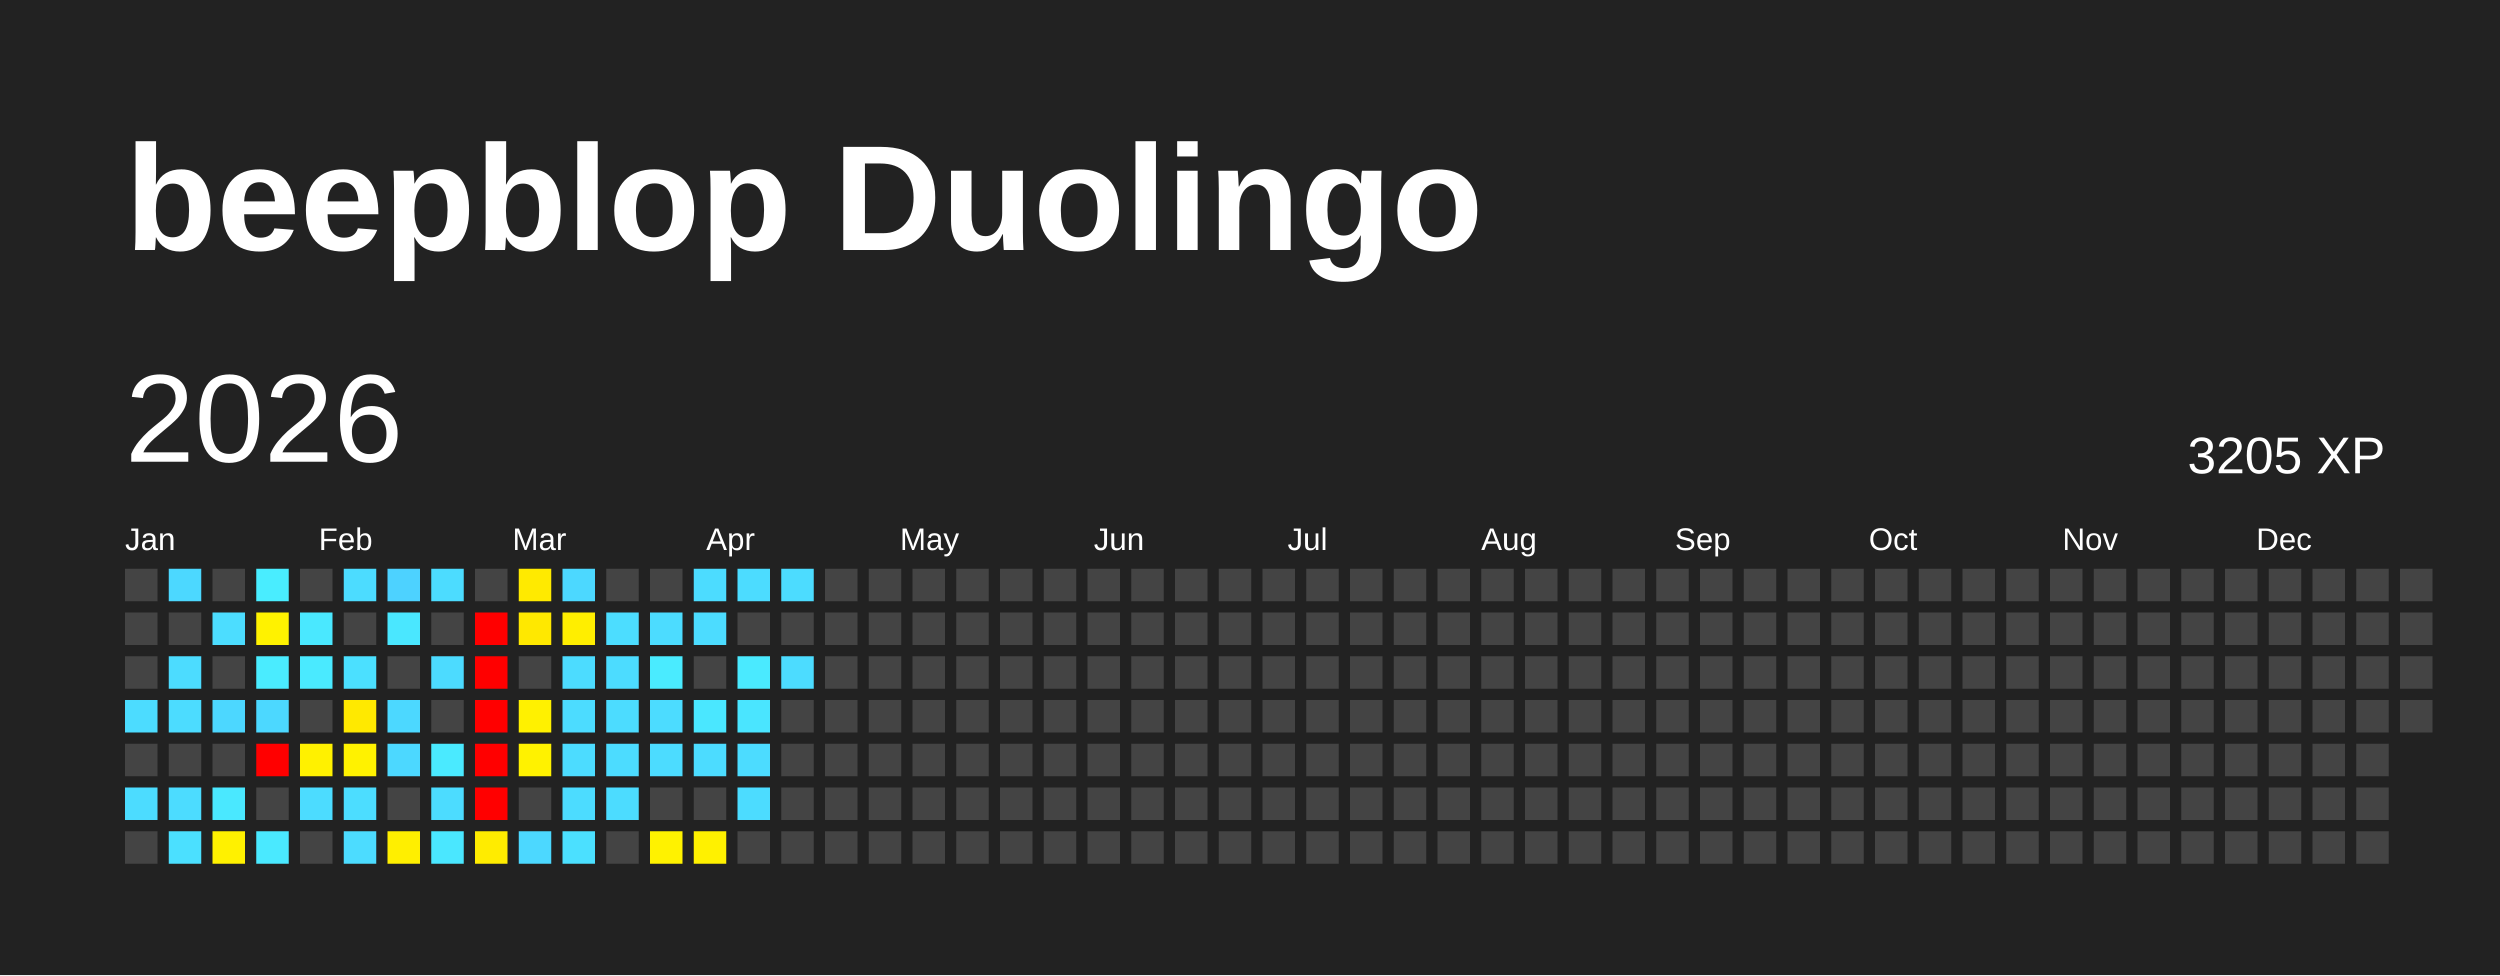
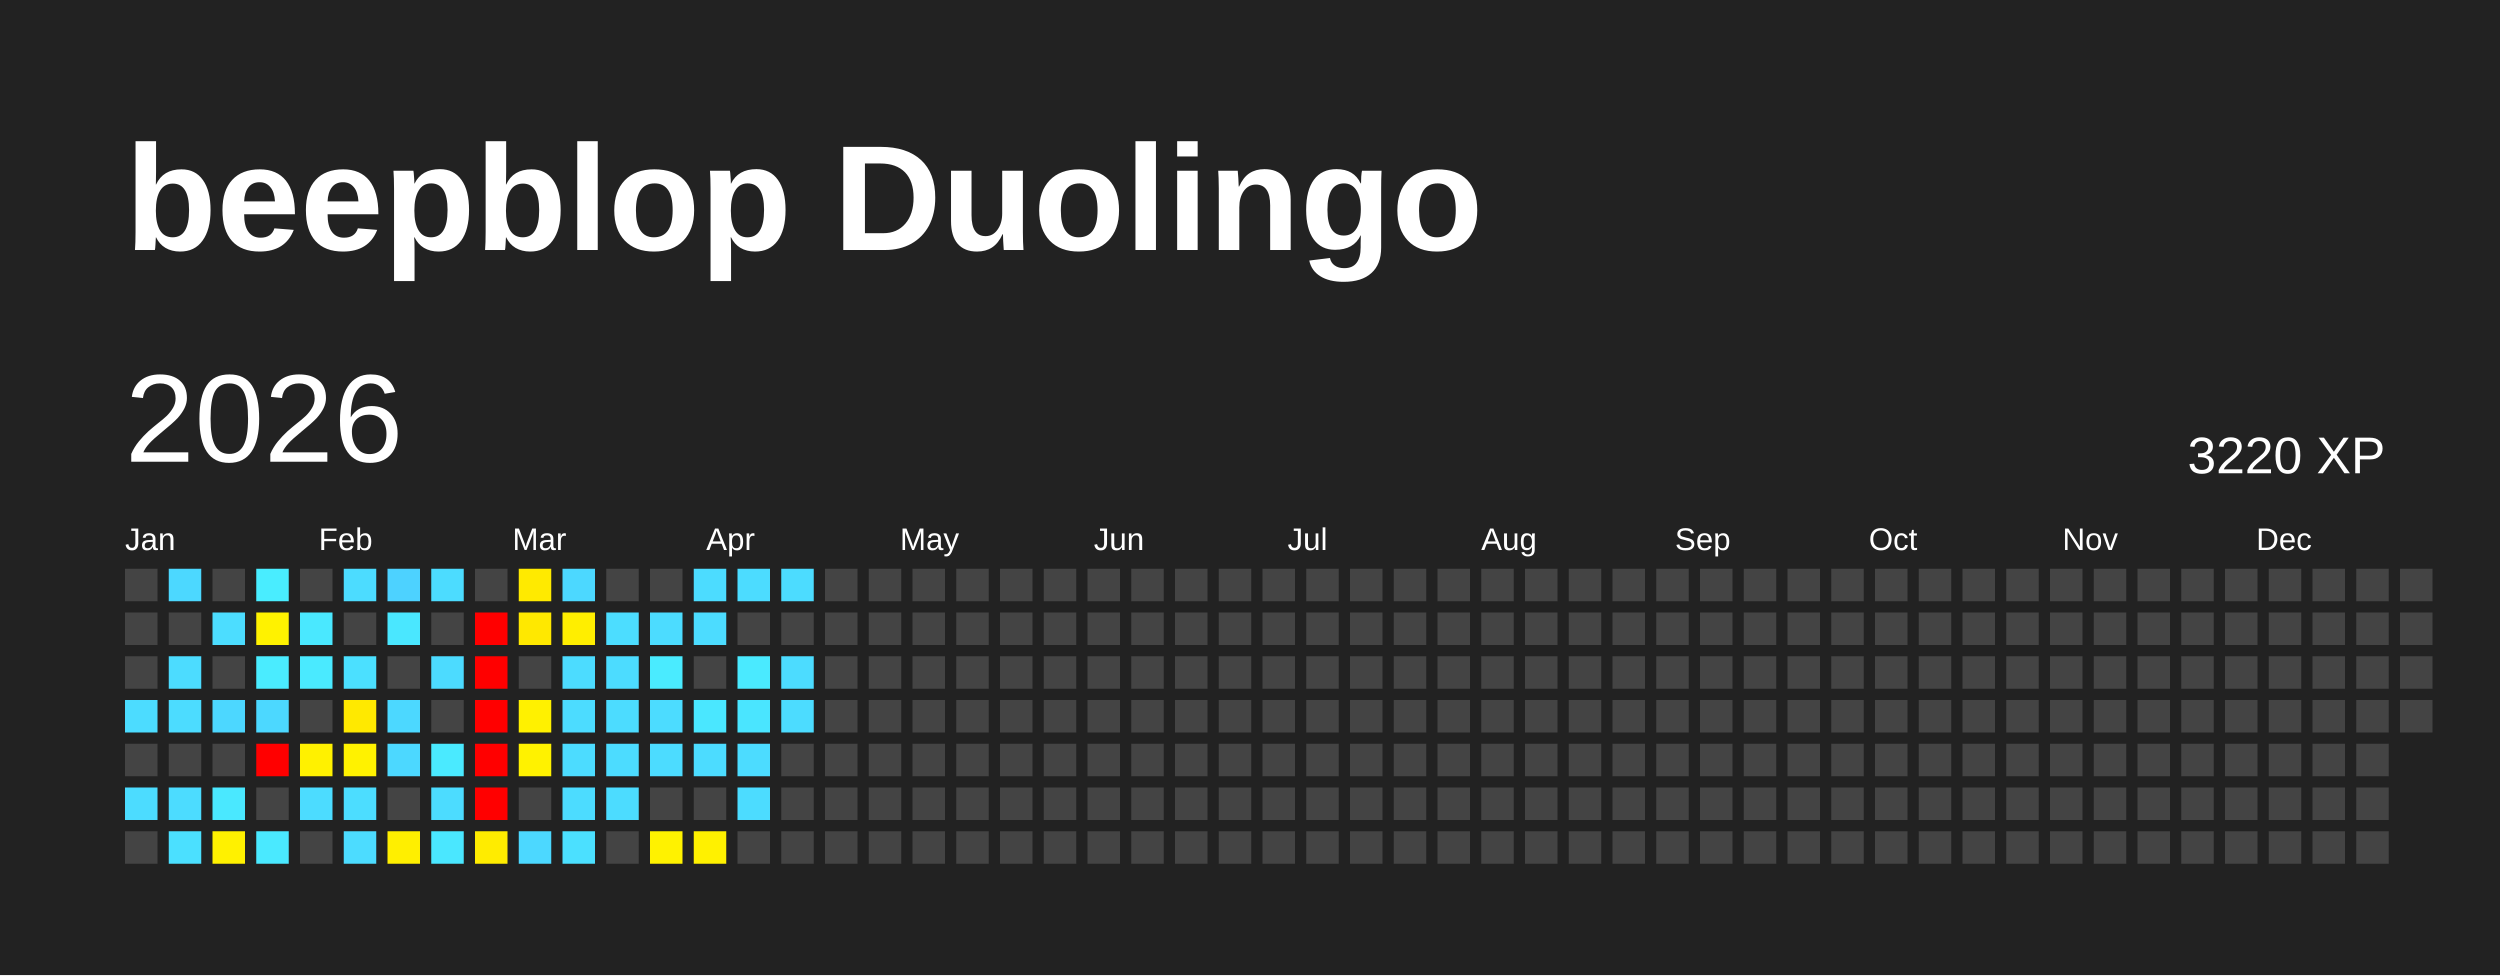
<svg xmlns="http://www.w3.org/2000/svg" baseProfile="full" height="78mm" version="1.1" viewBox="0,0,200,78" width="200mm">
  <defs />
  <rect fill="#222222" height="78" width="200" x="0" y="0" />
  <text fill="#FFFFFF" style="font-size:12px; font-family:Arial; font-weight:bold;" x="10" y="20">beepblop Duolingo</text>
  <text dominant-baseline="hanging" fill="#FFFFFF" style="font-size:10.0px; font-family:Arial;" x="10" y="30">2026</text>
-   <text dominant-baseline="hanging" fill="#FFFFFF" style="font-size:4.125px; font-family:Arial;" x="175" y="35">3205 XP</text>
+   <text dominant-baseline="hanging" fill="#FFFFFF" style="font-size:4.125px; font-family:Arial;" x="175" y="35">3220 XP</text>
  <text fill="#FFFFFF" style="font-size:2.5px; font-family:Arial" x="10.0" y="44">Jan</text>
  <text fill="#FFFFFF" style="font-size:2.5px; font-family:Arial" x="25.5" y="44">Feb</text>
  <text fill="#FFFFFF" style="font-size:2.5px; font-family:Arial" x="41.0" y="44">Mar</text>
  <text fill="#FFFFFF" style="font-size:2.5px; font-family:Arial" x="56.5" y="44">Apr</text>
  <text fill="#FFFFFF" style="font-size:2.5px; font-family:Arial" x="72.0" y="44">May</text>
  <text fill="#FFFFFF" style="font-size:2.5px; font-family:Arial" x="87.5" y="44">Jun</text>
  <text fill="#FFFFFF" style="font-size:2.5px; font-family:Arial" x="103.0" y="44">Jul</text>
  <text fill="#FFFFFF" style="font-size:2.5px; font-family:Arial" x="118.5" y="44">Aug</text>
  <text fill="#FFFFFF" style="font-size:2.5px; font-family:Arial" x="134.0" y="44">Sep</text>
  <text fill="#FFFFFF" style="font-size:2.5px; font-family:Arial" x="149.5" y="44">Oct</text>
  <text fill="#FFFFFF" style="font-size:2.5px; font-family:Arial" x="165.0" y="44">Nov</text>
  <text fill="#FFFFFF" style="font-size:2.5px; font-family:Arial" x="180.5" y="44">Dec</text>
  <rect fill="#444444" height="2.6" width="2.6" x="10.0" y="45.5" />
  <rect fill="#444444" height="2.6" width="2.6" x="10.0" y="49.0" />
  <rect fill="#444444" height="2.6" width="2.6" x="10.0" y="52.5" />
  <rect fill="#4cdcff" height="2.6" width="2.6" x="10.0" y="56.0" />
  <rect fill="#444444" height="2.6" width="2.6" x="10.0" y="59.5" />
  <rect fill="#4cdcff" height="2.6" width="2.6" x="10.0" y="63.0" />
  <rect fill="#444444" height="2.6" width="2.6" x="10.0" y="66.5" />
  <rect fill="#4cd8ff" height="2.6" width="2.6" x="13.5" y="45.5" />
  <rect fill="#444444" height="2.6" width="2.6" x="13.5" y="49.0" />
  <rect fill="#4cdcff" height="2.6" width="2.6" x="13.5" y="52.5" />
  <rect fill="#4cdcff" height="2.6" width="2.6" x="13.5" y="56.0" />
  <rect fill="#444444" height="2.6" width="2.6" x="13.5" y="59.5" />
  <rect fill="#4cdcff" height="2.6" width="2.6" x="13.5" y="63.0" />
  <rect fill="#4be0ff" height="2.6" width="2.6" x="13.5" y="66.5" />
  <rect fill="#444444" height="2.6" width="2.6" x="17.0" y="45.5" />
  <rect fill="#4cddff" height="2.6" width="2.6" x="17.0" y="49.0" />
  <rect fill="#444444" height="2.6" width="2.6" x="17.0" y="52.5" />
  <rect fill="#4cd7ff" height="2.6" width="2.6" x="17.0" y="56.0" />
  <rect fill="#444444" height="2.6" width="2.6" x="17.0" y="59.5" />
  <rect fill="#4ae8ff" height="2.6" width="2.6" x="17.0" y="63.0" />
  <rect fill="#fff100" height="2.6" width="2.6" x="17.0" y="66.5" />
  <rect fill="#49edff" height="2.6" width="2.6" x="20.5" y="45.5" />
  <rect fill="#fff200" height="2.6" width="2.6" x="20.5" y="49.0" />
  <rect fill="#4aecff" height="2.6" width="2.6" x="20.5" y="52.5" />
  <rect fill="#4cd8ff" height="2.6" width="2.6" x="20.5" y="56.0" />
  <rect fill="red" height="2.6" width="2.6" x="20.5" y="59.5" />
  <rect fill="#444444" height="2.6" width="2.6" x="20.5" y="63.0" />
  <rect fill="#4ae9ff" height="2.6" width="2.6" x="20.5" y="66.5" />
  <rect fill="#444444" height="2.6" width="2.6" x="24.0" y="45.5" />
  <rect fill="#4ae8ff" height="2.6" width="2.6" x="24.0" y="49.0" />
  <rect fill="#4aeaff" height="2.6" width="2.6" x="24.0" y="52.5" />
  <rect fill="#444444" height="2.6" width="2.6" x="24.0" y="56.0" />
  <rect fill="#fff100" height="2.6" width="2.6" x="24.0" y="59.5" />
  <rect fill="#4cdcff" height="2.6" width="2.6" x="24.0" y="63.0" />
  <rect fill="#444444" height="2.6" width="2.6" x="24.0" y="66.5" />
  <rect fill="#4cdcff" height="2.6" width="2.6" x="27.5" y="45.5" />
  <rect fill="#444444" height="2.6" width="2.6" x="27.5" y="49.0" />
  <rect fill="#4be0ff" height="2.6" width="2.6" x="27.5" y="52.5" />
  <rect fill="#ffe900" height="2.6" width="2.6" x="27.5" y="56.0" />
  <rect fill="#fff200" height="2.6" width="2.6" x="27.5" y="59.5" />
  <rect fill="#4cddff" height="2.6" width="2.6" x="27.5" y="63.0" />
  <rect fill="#4cdcff" height="2.6" width="2.6" x="27.5" y="66.5" />
  <rect fill="#4dd2ff" height="2.6" width="2.6" x="31.0" y="45.5" />
  <rect fill="#4ae7ff" height="2.6" width="2.6" x="31.0" y="49.0" />
  <rect fill="#444444" height="2.6" width="2.6" x="31.0" y="52.5" />
  <rect fill="#4cd8ff" height="2.6" width="2.6" x="31.0" y="56.0" />
  <rect fill="#4cd8ff" height="2.6" width="2.6" x="31.0" y="59.5" />
  <rect fill="#444444" height="2.6" width="2.6" x="31.0" y="63.0" />
  <rect fill="#ffef00" height="2.6" width="2.6" x="31.0" y="66.5" />
  <rect fill="#4cdcff" height="2.6" width="2.6" x="34.5" y="45.5" />
  <rect fill="#444444" height="2.6" width="2.6" x="34.5" y="49.0" />
  <rect fill="#4cdbff" height="2.6" width="2.6" x="34.5" y="52.5" />
  <rect fill="#444444" height="2.6" width="2.6" x="34.5" y="56.0" />
  <rect fill="#4aeaff" height="2.6" width="2.6" x="34.5" y="59.5" />
  <rect fill="#4cdcff" height="2.6" width="2.6" x="34.5" y="63.0" />
  <rect fill="#4ae7ff" height="2.6" width="2.6" x="34.5" y="66.5" />
  <rect fill="#444444" height="2.6" width="2.6" x="38.0" y="45.5" />
  <rect fill="red" height="2.6" width="2.6" x="38.0" y="49.0" />
  <rect fill="red" height="2.6" width="2.6" x="38.0" y="52.5" />
  <rect fill="red" height="2.6" width="2.6" x="38.0" y="56.0" />
  <rect fill="red" height="2.6" width="2.6" x="38.0" y="59.5" />
  <rect fill="red" height="2.6" width="2.6" x="38.0" y="63.0" />
  <rect fill="#ffec00" height="2.6" width="2.6" x="38.0" y="66.5" />
  <rect fill="#ffea00" height="2.6" width="2.6" x="41.5" y="45.5" />
  <rect fill="#ffe800" height="2.6" width="2.6" x="41.5" y="49.0" />
  <rect fill="#444444" height="2.6" width="2.6" x="41.5" y="52.5" />
  <rect fill="#fff100" height="2.6" width="2.6" x="41.5" y="56.0" />
  <rect fill="#fff200" height="2.6" width="2.6" x="41.5" y="59.5" />
  <rect fill="#444444" height="2.6" width="2.6" x="41.5" y="63.0" />
  <rect fill="#4cd8ff" height="2.6" width="2.6" x="41.5" y="66.5" />
  <rect fill="#4cd8ff" height="2.6" width="2.6" x="45.0" y="45.5" />
  <rect fill="#ffee00" height="2.6" width="2.6" x="45.0" y="49.0" />
  <rect fill="#4cdcff" height="2.6" width="2.6" x="45.0" y="52.5" />
  <rect fill="#4cdcff" height="2.6" width="2.6" x="45.0" y="56.0" />
  <rect fill="#4cdcff" height="2.6" width="2.6" x="45.0" y="59.5" />
  <rect fill="#4cdcff" height="2.6" width="2.6" x="45.0" y="63.0" />
  <rect fill="#4be0ff" height="2.6" width="2.6" x="45.0" y="66.5" />
  <rect fill="#444444" height="2.6" width="2.6" x="48.5" y="45.5" />
  <rect fill="#4cddff" height="2.6" width="2.6" x="48.5" y="49.0" />
  <rect fill="#4cdcff" height="2.6" width="2.6" x="48.5" y="52.5" />
  <rect fill="#4cdcff" height="2.6" width="2.6" x="48.5" y="56.0" />
  <rect fill="#4cdcff" height="2.6" width="2.6" x="48.5" y="59.5" />
  <rect fill="#4cdcff" height="2.6" width="2.6" x="48.5" y="63.0" />
  <rect fill="#444444" height="2.6" width="2.6" x="48.5" y="66.5" />
  <rect fill="#444444" height="2.6" width="2.6" x="52.0" y="45.5" />
  <rect fill="#4cdcff" height="2.6" width="2.6" x="52.0" y="49.0" />
  <rect fill="#4aebff" height="2.6" width="2.6" x="52.0" y="52.5" />
  <rect fill="#4cdcff" height="2.6" width="2.6" x="52.0" y="56.0" />
  <rect fill="#4cdcff" height="2.6" width="2.6" x="52.0" y="59.5" />
  <rect fill="#444444" height="2.6" width="2.6" x="52.0" y="63.0" />
  <rect fill="#fff200" height="2.6" width="2.6" x="52.0" y="66.5" />
  <rect fill="#4cdcff" height="2.6" width="2.6" x="55.5" y="45.5" />
  <rect fill="#4cdcff" height="2.6" width="2.6" x="55.5" y="49.0" />
  <rect fill="#444444" height="2.6" width="2.6" x="55.5" y="52.5" />
  <rect fill="#4ae7ff" height="2.6" width="2.6" x="55.5" y="56.0" />
  <rect fill="#4cdcff" height="2.6" width="2.6" x="55.5" y="59.5" />
  <rect fill="#444444" height="2.6" width="2.6" x="55.5" y="63.0" />
  <rect fill="#fff100" height="2.6" width="2.6" x="55.5" y="66.5" />
  <rect fill="#4cdcff" height="2.6" width="2.6" x="59.0" y="45.5" />
  <rect fill="#444444" height="2.6" width="2.6" x="59.0" y="49.0" />
  <rect fill="#4aeaff" height="2.6" width="2.6" x="59.0" y="52.5" />
  <rect fill="#4ae5ff" height="2.6" width="2.6" x="59.0" y="56.0" />
  <rect fill="#4cdcff" height="2.6" width="2.6" x="59.0" y="59.5" />
  <rect fill="#4cdcff" height="2.6" width="2.6" x="59.0" y="63.0" />
  <rect fill="#444444" height="2.6" width="2.6" x="59.0" y="66.5" />
  <rect fill="#4cdcff" height="2.6" width="2.6" x="62.5" y="45.5" />
  <rect fill="#444444" height="2.6" width="2.6" x="62.5" y="49.0" />
  <rect fill="#4cdcff" height="2.6" width="2.6" x="62.5" y="52.5" />
-   <rect fill="#444444" height="2.6" width="2.6" x="62.5" y="56.0" />
+   <rect fill="#4cdcff" height="2.6" width="2.6" x="62.5" y="56.0" />
  <rect fill="#444444" height="2.6" width="2.6" x="62.5" y="59.5" />
  <rect fill="#444444" height="2.6" width="2.6" x="62.5" y="63.0" />
  <rect fill="#444444" height="2.6" width="2.6" x="62.5" y="66.5" />
  <rect fill="#444444" height="2.6" width="2.6" x="66.0" y="45.5" />
  <rect fill="#444444" height="2.6" width="2.6" x="66.0" y="49.0" />
  <rect fill="#444444" height="2.6" width="2.6" x="66.0" y="52.5" />
  <rect fill="#444444" height="2.6" width="2.6" x="66.0" y="56.0" />
  <rect fill="#444444" height="2.6" width="2.6" x="66.0" y="59.5" />
  <rect fill="#444444" height="2.6" width="2.6" x="66.0" y="63.0" />
  <rect fill="#444444" height="2.6" width="2.6" x="66.0" y="66.5" />
  <rect fill="#444444" height="2.6" width="2.6" x="69.5" y="45.5" />
  <rect fill="#444444" height="2.6" width="2.6" x="69.5" y="49.0" />
  <rect fill="#444444" height="2.6" width="2.6" x="69.5" y="52.5" />
  <rect fill="#444444" height="2.6" width="2.6" x="69.5" y="56.0" />
  <rect fill="#444444" height="2.6" width="2.6" x="69.5" y="59.5" />
  <rect fill="#444444" height="2.6" width="2.6" x="69.5" y="63.0" />
  <rect fill="#444444" height="2.6" width="2.6" x="69.5" y="66.5" />
  <rect fill="#444444" height="2.6" width="2.6" x="73.0" y="45.5" />
  <rect fill="#444444" height="2.6" width="2.6" x="73.0" y="49.0" />
  <rect fill="#444444" height="2.6" width="2.6" x="73.0" y="52.5" />
  <rect fill="#444444" height="2.6" width="2.6" x="73.0" y="56.0" />
  <rect fill="#444444" height="2.6" width="2.6" x="73.0" y="59.5" />
  <rect fill="#444444" height="2.6" width="2.6" x="73.0" y="63.0" />
  <rect fill="#444444" height="2.6" width="2.6" x="73.0" y="66.5" />
  <rect fill="#444444" height="2.6" width="2.6" x="76.5" y="45.5" />
  <rect fill="#444444" height="2.6" width="2.6" x="76.5" y="49.0" />
  <rect fill="#444444" height="2.6" width="2.6" x="76.5" y="52.5" />
  <rect fill="#444444" height="2.6" width="2.6" x="76.5" y="56.0" />
  <rect fill="#444444" height="2.6" width="2.6" x="76.5" y="59.5" />
  <rect fill="#444444" height="2.6" width="2.6" x="76.5" y="63.0" />
  <rect fill="#444444" height="2.6" width="2.6" x="76.5" y="66.5" />
  <rect fill="#444444" height="2.6" width="2.6" x="80.0" y="45.5" />
  <rect fill="#444444" height="2.6" width="2.6" x="80.0" y="49.0" />
  <rect fill="#444444" height="2.6" width="2.6" x="80.0" y="52.5" />
  <rect fill="#444444" height="2.6" width="2.6" x="80.0" y="56.0" />
  <rect fill="#444444" height="2.6" width="2.6" x="80.0" y="59.5" />
  <rect fill="#444444" height="2.6" width="2.6" x="80.0" y="63.0" />
  <rect fill="#444444" height="2.6" width="2.6" x="80.0" y="66.5" />
  <rect fill="#444444" height="2.6" width="2.6" x="83.5" y="45.5" />
  <rect fill="#444444" height="2.6" width="2.6" x="83.5" y="49.0" />
  <rect fill="#444444" height="2.6" width="2.6" x="83.5" y="52.5" />
  <rect fill="#444444" height="2.6" width="2.6" x="83.5" y="56.0" />
  <rect fill="#444444" height="2.6" width="2.6" x="83.5" y="59.5" />
  <rect fill="#444444" height="2.6" width="2.6" x="83.5" y="63.0" />
  <rect fill="#444444" height="2.6" width="2.6" x="83.5" y="66.5" />
  <rect fill="#444444" height="2.6" width="2.6" x="87.0" y="45.5" />
  <rect fill="#444444" height="2.6" width="2.6" x="87.0" y="49.0" />
  <rect fill="#444444" height="2.6" width="2.6" x="87.0" y="52.5" />
  <rect fill="#444444" height="2.6" width="2.6" x="87.0" y="56.0" />
  <rect fill="#444444" height="2.6" width="2.6" x="87.0" y="59.5" />
  <rect fill="#444444" height="2.6" width="2.6" x="87.0" y="63.0" />
  <rect fill="#444444" height="2.6" width="2.6" x="87.0" y="66.5" />
  <rect fill="#444444" height="2.6" width="2.6" x="90.5" y="45.5" />
  <rect fill="#444444" height="2.6" width="2.6" x="90.5" y="49.0" />
  <rect fill="#444444" height="2.6" width="2.6" x="90.5" y="52.5" />
  <rect fill="#444444" height="2.6" width="2.6" x="90.5" y="56.0" />
  <rect fill="#444444" height="2.6" width="2.6" x="90.5" y="59.5" />
  <rect fill="#444444" height="2.6" width="2.6" x="90.5" y="63.0" />
  <rect fill="#444444" height="2.6" width="2.6" x="90.5" y="66.5" />
  <rect fill="#444444" height="2.6" width="2.6" x="94.0" y="45.5" />
  <rect fill="#444444" height="2.6" width="2.6" x="94.0" y="49.0" />
  <rect fill="#444444" height="2.6" width="2.6" x="94.0" y="52.5" />
  <rect fill="#444444" height="2.6" width="2.6" x="94.0" y="56.0" />
  <rect fill="#444444" height="2.6" width="2.6" x="94.0" y="59.5" />
  <rect fill="#444444" height="2.6" width="2.6" x="94.0" y="63.0" />
  <rect fill="#444444" height="2.6" width="2.6" x="94.0" y="66.5" />
  <rect fill="#444444" height="2.6" width="2.6" x="97.5" y="45.5" />
  <rect fill="#444444" height="2.6" width="2.6" x="97.5" y="49.0" />
  <rect fill="#444444" height="2.6" width="2.6" x="97.5" y="52.5" />
  <rect fill="#444444" height="2.6" width="2.6" x="97.5" y="56.0" />
  <rect fill="#444444" height="2.6" width="2.6" x="97.5" y="59.5" />
  <rect fill="#444444" height="2.6" width="2.6" x="97.5" y="63.0" />
  <rect fill="#444444" height="2.6" width="2.6" x="97.5" y="66.5" />
  <rect fill="#444444" height="2.6" width="2.6" x="101.0" y="45.5" />
  <rect fill="#444444" height="2.6" width="2.6" x="101.0" y="49.0" />
  <rect fill="#444444" height="2.6" width="2.6" x="101.0" y="52.5" />
  <rect fill="#444444" height="2.6" width="2.6" x="101.0" y="56.0" />
  <rect fill="#444444" height="2.6" width="2.6" x="101.0" y="59.5" />
  <rect fill="#444444" height="2.6" width="2.6" x="101.0" y="63.0" />
  <rect fill="#444444" height="2.6" width="2.6" x="101.0" y="66.5" />
  <rect fill="#444444" height="2.6" width="2.6" x="104.5" y="45.5" />
  <rect fill="#444444" height="2.6" width="2.6" x="104.5" y="49.0" />
  <rect fill="#444444" height="2.6" width="2.6" x="104.5" y="52.5" />
  <rect fill="#444444" height="2.6" width="2.6" x="104.5" y="56.0" />
  <rect fill="#444444" height="2.6" width="2.6" x="104.5" y="59.5" />
  <rect fill="#444444" height="2.6" width="2.6" x="104.5" y="63.0" />
  <rect fill="#444444" height="2.6" width="2.6" x="104.5" y="66.5" />
  <rect fill="#444444" height="2.6" width="2.6" x="108.0" y="45.5" />
  <rect fill="#444444" height="2.6" width="2.6" x="108.0" y="49.0" />
  <rect fill="#444444" height="2.6" width="2.6" x="108.0" y="52.5" />
  <rect fill="#444444" height="2.6" width="2.6" x="108.0" y="56.0" />
  <rect fill="#444444" height="2.6" width="2.6" x="108.0" y="59.5" />
  <rect fill="#444444" height="2.6" width="2.6" x="108.0" y="63.0" />
  <rect fill="#444444" height="2.6" width="2.6" x="108.0" y="66.5" />
  <rect fill="#444444" height="2.6" width="2.6" x="111.5" y="45.5" />
  <rect fill="#444444" height="2.6" width="2.6" x="111.5" y="49.0" />
  <rect fill="#444444" height="2.6" width="2.6" x="111.5" y="52.5" />
  <rect fill="#444444" height="2.6" width="2.6" x="111.5" y="56.0" />
  <rect fill="#444444" height="2.6" width="2.6" x="111.5" y="59.5" />
  <rect fill="#444444" height="2.6" width="2.6" x="111.5" y="63.0" />
  <rect fill="#444444" height="2.6" width="2.6" x="111.5" y="66.5" />
  <rect fill="#444444" height="2.6" width="2.6" x="115.0" y="45.5" />
  <rect fill="#444444" height="2.6" width="2.6" x="115.0" y="49.0" />
  <rect fill="#444444" height="2.6" width="2.6" x="115.0" y="52.5" />
  <rect fill="#444444" height="2.6" width="2.6" x="115.0" y="56.0" />
  <rect fill="#444444" height="2.6" width="2.6" x="115.0" y="59.5" />
  <rect fill="#444444" height="2.6" width="2.6" x="115.0" y="63.0" />
  <rect fill="#444444" height="2.6" width="2.6" x="115.0" y="66.5" />
  <rect fill="#444444" height="2.6" width="2.6" x="118.5" y="45.5" />
  <rect fill="#444444" height="2.6" width="2.6" x="118.5" y="49.0" />
  <rect fill="#444444" height="2.6" width="2.6" x="118.5" y="52.5" />
  <rect fill="#444444" height="2.6" width="2.6" x="118.5" y="56.0" />
  <rect fill="#444444" height="2.6" width="2.6" x="118.5" y="59.5" />
  <rect fill="#444444" height="2.6" width="2.6" x="118.5" y="63.0" />
  <rect fill="#444444" height="2.6" width="2.6" x="118.5" y="66.5" />
  <rect fill="#444444" height="2.6" width="2.6" x="122.0" y="45.5" />
  <rect fill="#444444" height="2.6" width="2.6" x="122.0" y="49.0" />
  <rect fill="#444444" height="2.6" width="2.6" x="122.0" y="52.5" />
  <rect fill="#444444" height="2.6" width="2.6" x="122.0" y="56.0" />
  <rect fill="#444444" height="2.6" width="2.6" x="122.0" y="59.5" />
  <rect fill="#444444" height="2.6" width="2.6" x="122.0" y="63.0" />
  <rect fill="#444444" height="2.6" width="2.6" x="122.0" y="66.5" />
  <rect fill="#444444" height="2.6" width="2.6" x="125.5" y="45.5" />
  <rect fill="#444444" height="2.6" width="2.6" x="125.5" y="49.0" />
  <rect fill="#444444" height="2.6" width="2.6" x="125.5" y="52.5" />
  <rect fill="#444444" height="2.6" width="2.6" x="125.5" y="56.0" />
  <rect fill="#444444" height="2.6" width="2.6" x="125.5" y="59.5" />
  <rect fill="#444444" height="2.6" width="2.6" x="125.5" y="63.0" />
  <rect fill="#444444" height="2.6" width="2.6" x="125.5" y="66.5" />
  <rect fill="#444444" height="2.6" width="2.6" x="129.0" y="45.5" />
  <rect fill="#444444" height="2.6" width="2.6" x="129.0" y="49.0" />
  <rect fill="#444444" height="2.6" width="2.6" x="129.0" y="52.5" />
  <rect fill="#444444" height="2.6" width="2.6" x="129.0" y="56.0" />
  <rect fill="#444444" height="2.6" width="2.6" x="129.0" y="59.5" />
  <rect fill="#444444" height="2.6" width="2.6" x="129.0" y="63.0" />
  <rect fill="#444444" height="2.6" width="2.6" x="129.0" y="66.5" />
  <rect fill="#444444" height="2.6" width="2.6" x="132.5" y="45.5" />
  <rect fill="#444444" height="2.6" width="2.6" x="132.5" y="49.0" />
  <rect fill="#444444" height="2.6" width="2.6" x="132.5" y="52.5" />
  <rect fill="#444444" height="2.6" width="2.6" x="132.5" y="56.0" />
  <rect fill="#444444" height="2.6" width="2.6" x="132.5" y="59.5" />
  <rect fill="#444444" height="2.6" width="2.6" x="132.5" y="63.0" />
  <rect fill="#444444" height="2.6" width="2.6" x="132.5" y="66.5" />
  <rect fill="#444444" height="2.6" width="2.6" x="136.0" y="45.5" />
  <rect fill="#444444" height="2.6" width="2.6" x="136.0" y="49.0" />
  <rect fill="#444444" height="2.6" width="2.6" x="136.0" y="52.5" />
  <rect fill="#444444" height="2.6" width="2.6" x="136.0" y="56.0" />
  <rect fill="#444444" height="2.6" width="2.6" x="136.0" y="59.5" />
  <rect fill="#444444" height="2.6" width="2.6" x="136.0" y="63.0" />
  <rect fill="#444444" height="2.6" width="2.6" x="136.0" y="66.5" />
  <rect fill="#444444" height="2.6" width="2.6" x="139.5" y="45.5" />
  <rect fill="#444444" height="2.6" width="2.6" x="139.5" y="49.0" />
  <rect fill="#444444" height="2.6" width="2.6" x="139.5" y="52.5" />
  <rect fill="#444444" height="2.6" width="2.6" x="139.5" y="56.0" />
  <rect fill="#444444" height="2.6" width="2.6" x="139.5" y="59.5" />
  <rect fill="#444444" height="2.6" width="2.6" x="139.5" y="63.0" />
  <rect fill="#444444" height="2.6" width="2.6" x="139.5" y="66.5" />
  <rect fill="#444444" height="2.6" width="2.6" x="143.0" y="45.5" />
  <rect fill="#444444" height="2.6" width="2.6" x="143.0" y="49.0" />
  <rect fill="#444444" height="2.6" width="2.6" x="143.0" y="52.5" />
  <rect fill="#444444" height="2.6" width="2.6" x="143.0" y="56.0" />
  <rect fill="#444444" height="2.6" width="2.6" x="143.0" y="59.5" />
  <rect fill="#444444" height="2.6" width="2.6" x="143.0" y="63.0" />
  <rect fill="#444444" height="2.6" width="2.6" x="143.0" y="66.5" />
  <rect fill="#444444" height="2.6" width="2.6" x="146.5" y="45.5" />
  <rect fill="#444444" height="2.6" width="2.6" x="146.5" y="49.0" />
  <rect fill="#444444" height="2.6" width="2.6" x="146.5" y="52.5" />
  <rect fill="#444444" height="2.6" width="2.6" x="146.5" y="56.0" />
  <rect fill="#444444" height="2.6" width="2.6" x="146.5" y="59.5" />
  <rect fill="#444444" height="2.6" width="2.6" x="146.5" y="63.0" />
  <rect fill="#444444" height="2.6" width="2.6" x="146.5" y="66.5" />
  <rect fill="#444444" height="2.6" width="2.6" x="150.0" y="45.5" />
  <rect fill="#444444" height="2.6" width="2.6" x="150.0" y="49.0" />
  <rect fill="#444444" height="2.6" width="2.6" x="150.0" y="52.5" />
  <rect fill="#444444" height="2.6" width="2.6" x="150.0" y="56.0" />
  <rect fill="#444444" height="2.6" width="2.6" x="150.0" y="59.5" />
  <rect fill="#444444" height="2.6" width="2.6" x="150.0" y="63.0" />
  <rect fill="#444444" height="2.6" width="2.6" x="150.0" y="66.5" />
  <rect fill="#444444" height="2.6" width="2.6" x="153.5" y="45.5" />
  <rect fill="#444444" height="2.6" width="2.6" x="153.5" y="49.0" />
  <rect fill="#444444" height="2.6" width="2.6" x="153.5" y="52.5" />
  <rect fill="#444444" height="2.6" width="2.6" x="153.5" y="56.0" />
  <rect fill="#444444" height="2.6" width="2.6" x="153.5" y="59.5" />
  <rect fill="#444444" height="2.6" width="2.6" x="153.5" y="63.0" />
  <rect fill="#444444" height="2.6" width="2.6" x="153.5" y="66.5" />
  <rect fill="#444444" height="2.6" width="2.6" x="157.0" y="45.5" />
  <rect fill="#444444" height="2.6" width="2.6" x="157.0" y="49.0" />
  <rect fill="#444444" height="2.6" width="2.6" x="157.0" y="52.5" />
  <rect fill="#444444" height="2.6" width="2.6" x="157.0" y="56.0" />
  <rect fill="#444444" height="2.6" width="2.6" x="157.0" y="59.5" />
  <rect fill="#444444" height="2.6" width="2.6" x="157.0" y="63.0" />
  <rect fill="#444444" height="2.6" width="2.6" x="157.0" y="66.5" />
  <rect fill="#444444" height="2.6" width="2.6" x="160.5" y="45.5" />
  <rect fill="#444444" height="2.6" width="2.6" x="160.5" y="49.0" />
  <rect fill="#444444" height="2.6" width="2.6" x="160.5" y="52.5" />
  <rect fill="#444444" height="2.6" width="2.6" x="160.5" y="56.0" />
  <rect fill="#444444" height="2.6" width="2.6" x="160.5" y="59.5" />
  <rect fill="#444444" height="2.6" width="2.6" x="160.5" y="63.0" />
  <rect fill="#444444" height="2.6" width="2.6" x="160.5" y="66.5" />
  <rect fill="#444444" height="2.6" width="2.6" x="164.0" y="45.5" />
  <rect fill="#444444" height="2.6" width="2.6" x="164.0" y="49.0" />
  <rect fill="#444444" height="2.6" width="2.6" x="164.0" y="52.5" />
  <rect fill="#444444" height="2.6" width="2.6" x="164.0" y="56.0" />
  <rect fill="#444444" height="2.6" width="2.6" x="164.0" y="59.5" />
  <rect fill="#444444" height="2.6" width="2.6" x="164.0" y="63.0" />
  <rect fill="#444444" height="2.6" width="2.6" x="164.0" y="66.5" />
  <rect fill="#444444" height="2.6" width="2.6" x="167.5" y="45.5" />
  <rect fill="#444444" height="2.6" width="2.6" x="167.5" y="49.0" />
  <rect fill="#444444" height="2.6" width="2.6" x="167.5" y="52.5" />
  <rect fill="#444444" height="2.6" width="2.6" x="167.5" y="56.0" />
  <rect fill="#444444" height="2.6" width="2.6" x="167.5" y="59.5" />
  <rect fill="#444444" height="2.6" width="2.6" x="167.5" y="63.0" />
  <rect fill="#444444" height="2.6" width="2.6" x="167.5" y="66.5" />
  <rect fill="#444444" height="2.6" width="2.6" x="171.0" y="45.5" />
  <rect fill="#444444" height="2.6" width="2.6" x="171.0" y="49.0" />
  <rect fill="#444444" height="2.6" width="2.6" x="171.0" y="52.5" />
  <rect fill="#444444" height="2.6" width="2.6" x="171.0" y="56.0" />
  <rect fill="#444444" height="2.6" width="2.6" x="171.0" y="59.5" />
  <rect fill="#444444" height="2.6" width="2.6" x="171.0" y="63.0" />
  <rect fill="#444444" height="2.6" width="2.6" x="171.0" y="66.5" />
  <rect fill="#444444" height="2.6" width="2.6" x="174.5" y="45.5" />
  <rect fill="#444444" height="2.6" width="2.6" x="174.5" y="49.0" />
  <rect fill="#444444" height="2.6" width="2.6" x="174.5" y="52.5" />
  <rect fill="#444444" height="2.6" width="2.6" x="174.5" y="56.0" />
  <rect fill="#444444" height="2.6" width="2.6" x="174.5" y="59.5" />
  <rect fill="#444444" height="2.6" width="2.6" x="174.5" y="63.0" />
  <rect fill="#444444" height="2.6" width="2.6" x="174.5" y="66.5" />
  <rect fill="#444444" height="2.6" width="2.6" x="178.0" y="45.5" />
  <rect fill="#444444" height="2.6" width="2.6" x="178.0" y="49.0" />
  <rect fill="#444444" height="2.6" width="2.6" x="178.0" y="52.5" />
  <rect fill="#444444" height="2.6" width="2.6" x="178.0" y="56.0" />
  <rect fill="#444444" height="2.6" width="2.6" x="178.0" y="59.5" />
  <rect fill="#444444" height="2.6" width="2.6" x="178.0" y="63.0" />
  <rect fill="#444444" height="2.6" width="2.6" x="178.0" y="66.5" />
  <rect fill="#444444" height="2.6" width="2.6" x="181.5" y="45.5" />
  <rect fill="#444444" height="2.6" width="2.6" x="181.5" y="49.0" />
  <rect fill="#444444" height="2.6" width="2.6" x="181.5" y="52.5" />
  <rect fill="#444444" height="2.6" width="2.6" x="181.5" y="56.0" />
  <rect fill="#444444" height="2.6" width="2.6" x="181.5" y="59.5" />
  <rect fill="#444444" height="2.6" width="2.6" x="181.5" y="63.0" />
  <rect fill="#444444" height="2.6" width="2.6" x="181.5" y="66.5" />
  <rect fill="#444444" height="2.6" width="2.6" x="185.0" y="45.5" />
  <rect fill="#444444" height="2.6" width="2.6" x="185.0" y="49.0" />
  <rect fill="#444444" height="2.6" width="2.6" x="185.0" y="52.5" />
  <rect fill="#444444" height="2.6" width="2.6" x="185.0" y="56.0" />
  <rect fill="#444444" height="2.6" width="2.6" x="185.0" y="59.5" />
  <rect fill="#444444" height="2.6" width="2.6" x="185.0" y="63.0" />
  <rect fill="#444444" height="2.6" width="2.6" x="185.0" y="66.5" />
  <rect fill="#444444" height="2.6" width="2.6" x="188.5" y="45.5" />
  <rect fill="#444444" height="2.6" width="2.6" x="188.5" y="49.0" />
  <rect fill="#444444" height="2.6" width="2.6" x="188.5" y="52.5" />
  <rect fill="#444444" height="2.6" width="2.6" x="188.5" y="56.0" />
  <rect fill="#444444" height="2.6" width="2.6" x="188.5" y="59.5" />
  <rect fill="#444444" height="2.6" width="2.6" x="188.5" y="63.0" />
  <rect fill="#444444" height="2.6" width="2.6" x="188.5" y="66.5" />
  <rect fill="#444444" height="2.6" width="2.6" x="192.0" y="45.5" />
  <rect fill="#444444" height="2.6" width="2.6" x="192.0" y="49.0" />
  <rect fill="#444444" height="2.6" width="2.6" x="192.0" y="52.5" />
  <rect fill="#444444" height="2.6" width="2.6" x="192.0" y="56.0" />
</svg>
